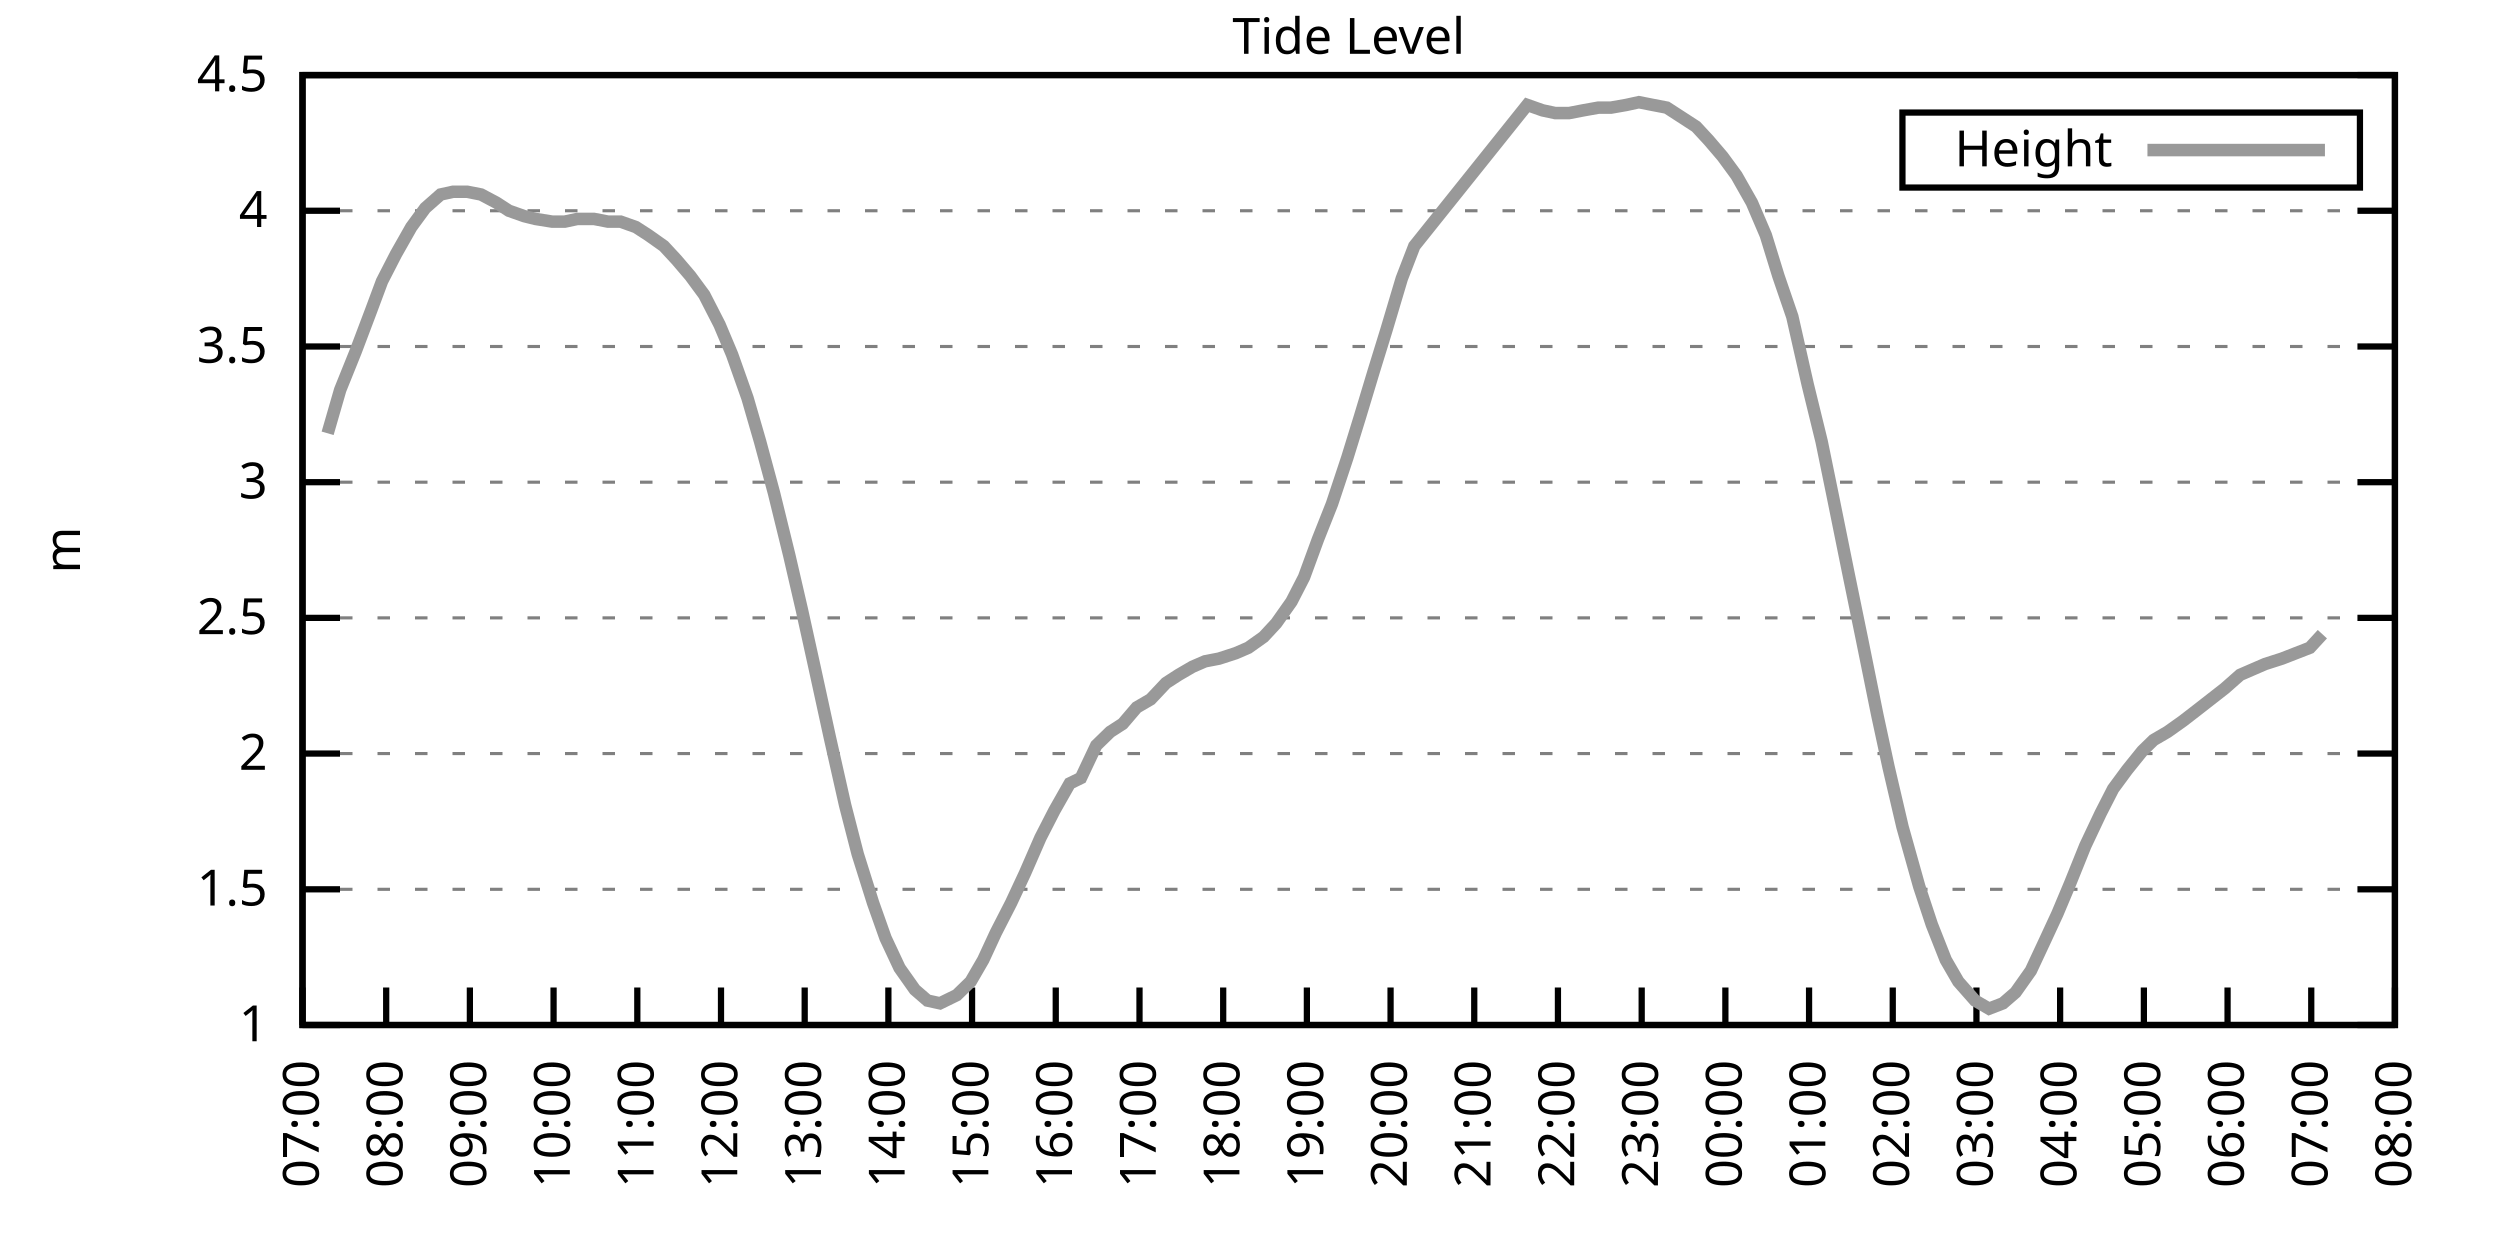
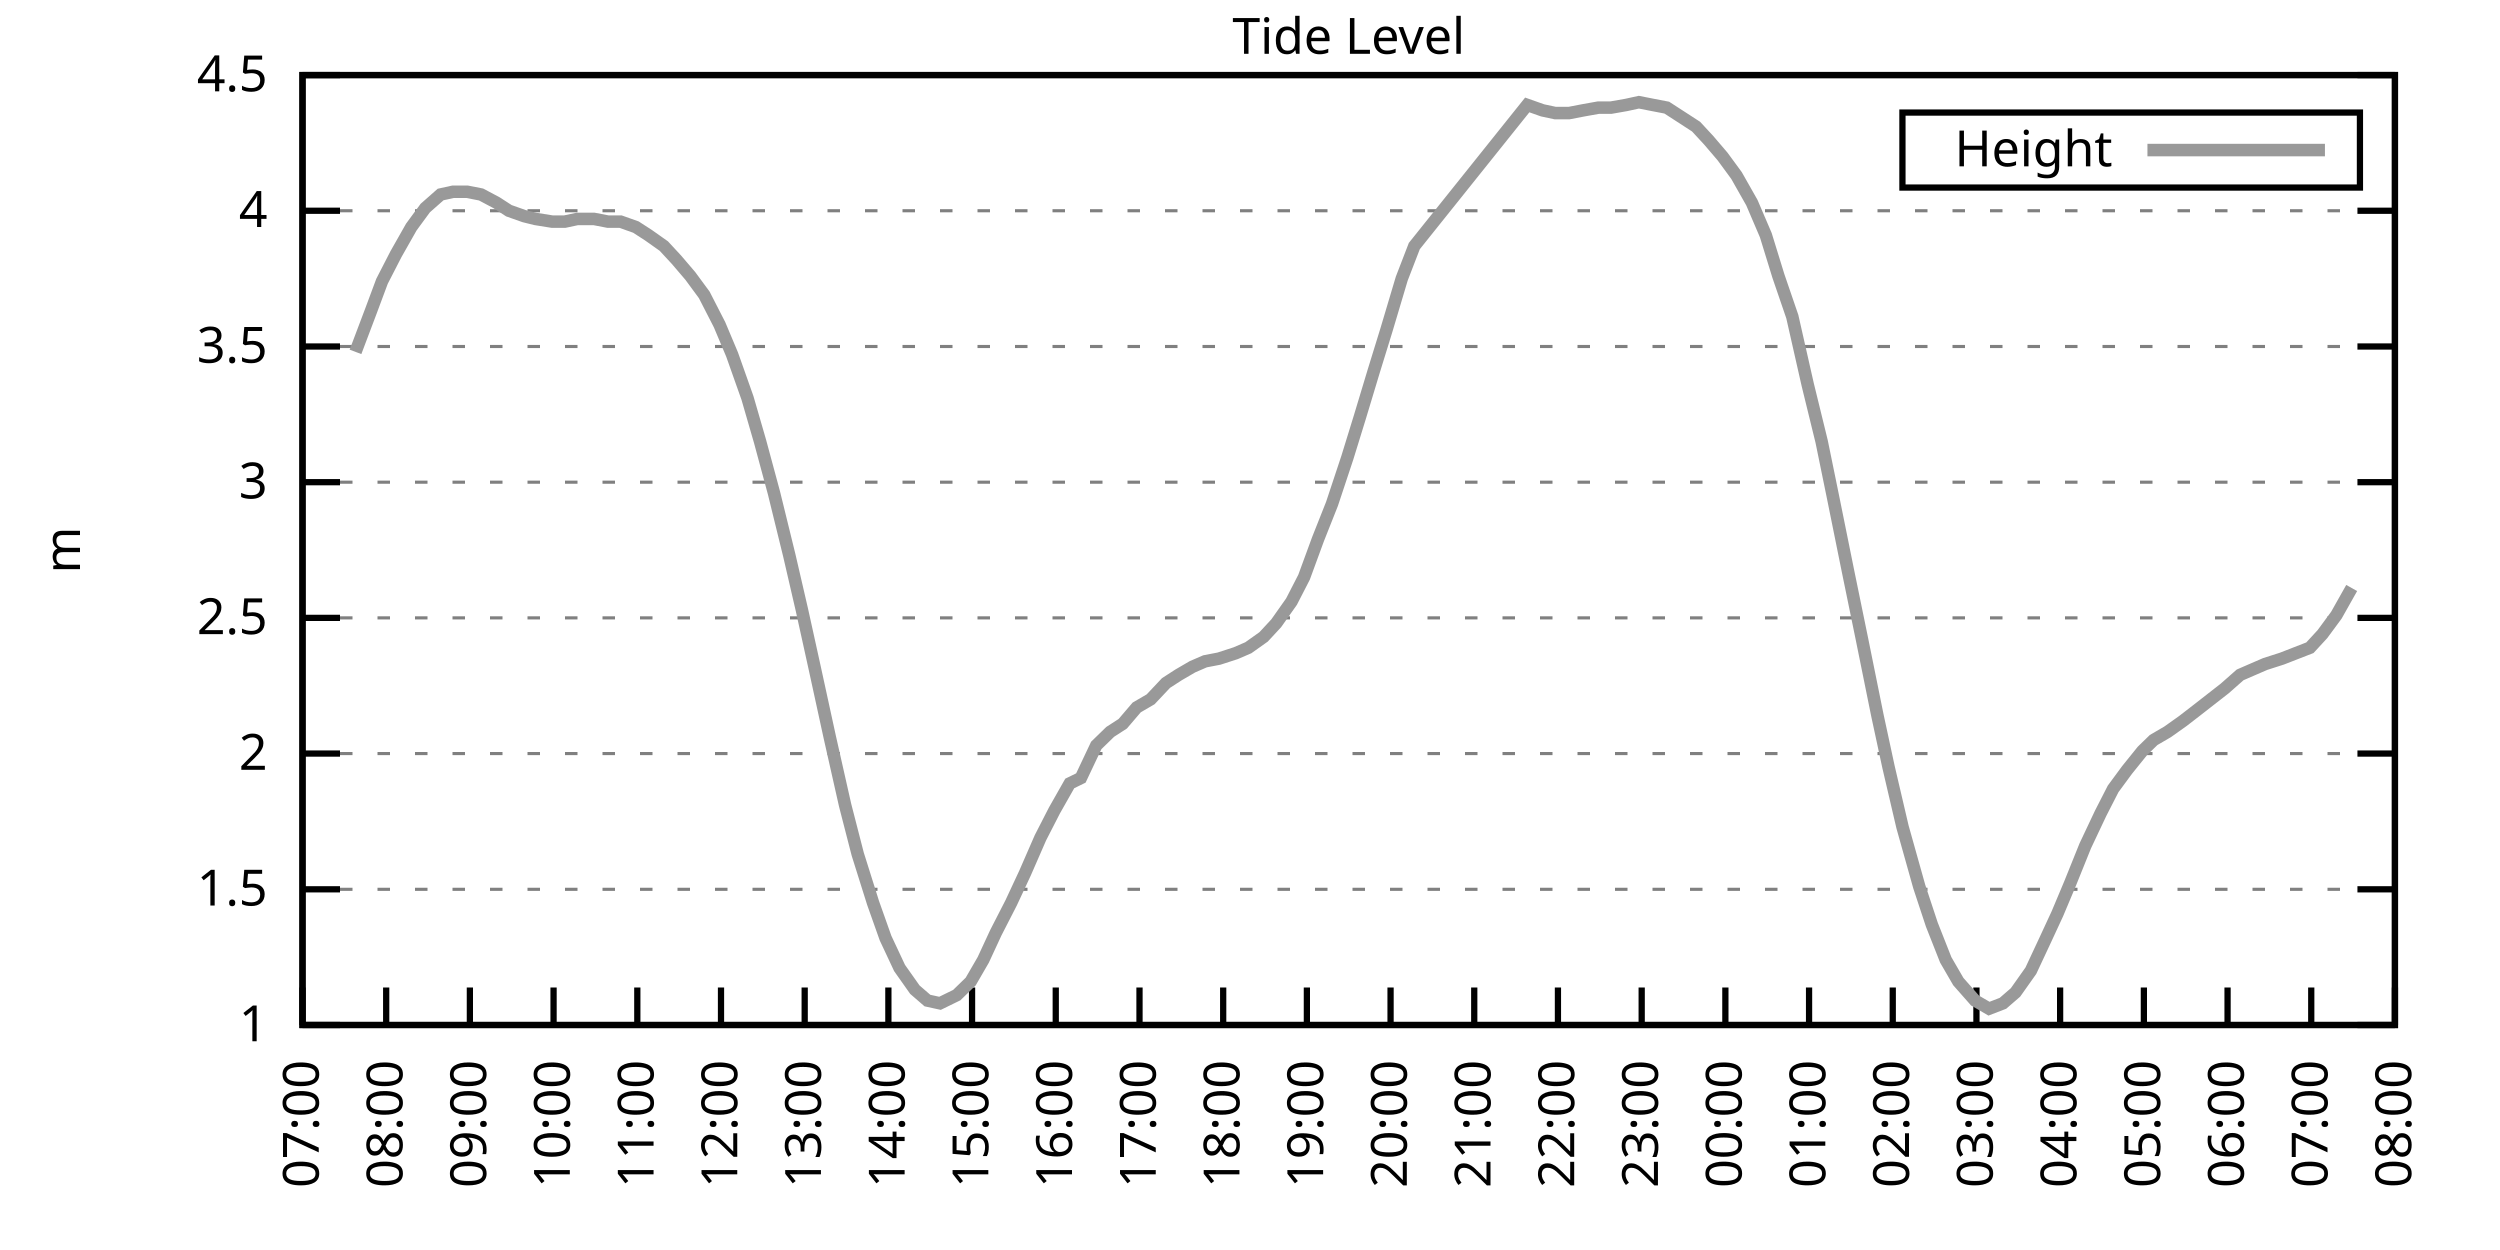
<svg xmlns="http://www.w3.org/2000/svg" xmlns:xlink="http://www.w3.org/1999/xlink" width="400" height="200" viewBox="0 0 400 200">
  <g id="gnuplot_canvas">
    <rect x="0" y="0" width="400" height="200" fill="none" />
    <defs>
      <circle id="gpDot" r="0.5" stroke-width="0.5" stroke="currentColor" />
      <path id="gpPt0" stroke-width="0.333" stroke="currentColor" d="M-1,0 h2 M0,-1 v2" />
      <path id="gpPt1" stroke-width="0.333" stroke="currentColor" d="M-1,-1 L1,1 M1,-1 L-1,1" />
      <path id="gpPt2" stroke-width="0.333" stroke="currentColor" d="M-1,0 L1,0 M0,-1 L0,1 M-1,-1 L1,1 M-1,1 L1,-1" />
      <rect id="gpPt3" stroke-width="0.333" stroke="currentColor" x="-1" y="-1" width="2" height="2" />
      <rect id="gpPt4" stroke-width="0.333" stroke="currentColor" fill="currentColor" x="-1" y="-1" width="2" height="2" />
      <circle id="gpPt5" stroke-width="0.333" stroke="currentColor" cx="0" cy="0" r="1" />
      <use xlink:href="#gpPt5" id="gpPt6" fill="currentColor" stroke="none" />
      <path id="gpPt7" stroke-width="0.333" stroke="currentColor" d="M0,-1.33 L-1.33,0.67 L1.33,0.67 z" />
      <use xlink:href="#gpPt7" id="gpPt8" fill="currentColor" stroke="none" />
      <use xlink:href="#gpPt7" id="gpPt9" stroke="currentColor" transform="rotate(180)" />
      <use xlink:href="#gpPt9" id="gpPt10" fill="currentColor" stroke="none" />
      <use xlink:href="#gpPt3" id="gpPt11" stroke="currentColor" transform="rotate(45)" />
      <use xlink:href="#gpPt11" id="gpPt12" fill="currentColor" stroke="none" />
      <path id="gpPt13" stroke-width="0.333" stroke="currentColor" d="M0,1.330 L1.265,0.411 L0.782,-1.067 L-0.782,-1.076 L-1.265,0.411 z" />
      <use xlink:href="#gpPt13" id="gpPt14" fill="currentColor" stroke="none" />
      <filter id="textbox" filterUnits="objectBoundingBox" x="0" y="0" height="1" width="1">
        <feFlood flood-color="white" flood-opacity="1" result="bgnd" />
        <feComposite in="SourceGraphic" in2="bgnd" operator="atop" />
      </filter>
      <filter id="greybox" filterUnits="objectBoundingBox" x="0" y="0" height="1" width="1">
        <feFlood flood-color="lightgrey" flood-opacity="1" result="grey" />
        <feComposite in="SourceGraphic" in2="grey" operator="atop" />
      </filter>
    </defs>
    <g fill="none" color="white" stroke="currentColor" stroke-width="1.00" stroke-linecap="butt" stroke-linejoin="miter">
</g>
    <g fill="none" color="black" stroke="currentColor" stroke-width="1.00" stroke-linecap="butt" stroke-linejoin="miter">
      <g stroke="none" shape-rendering="crispEdges">
        <polygon fill="rgb(255, 255, 255)" points="48.40,164.00 383.18,164.00 383.18,12.02 48.40,12.02 " />
      </g>
    </g>
    <g fill="none" color="black" stroke="currentColor" stroke-width="1.00" stroke-linecap="butt" stroke-linejoin="miter">
</g>
    <g fill="none" color="black" stroke="black" stroke-width="0.50" stroke-linecap="butt" stroke-linejoin="miter">
</g>
    <g fill="none" color="gray" stroke="currentColor" stroke-width="0.50" stroke-linecap="butt" stroke-linejoin="miter">
      <path stroke="gray" stroke-dasharray="2,4" class="gridline" d="M48.40,164.00 L383.19,164.00  " />
    </g>
    <g fill="none" color="gray" stroke="gray" stroke-width="1.00" stroke-linecap="butt" stroke-linejoin="miter">
</g>
    <g fill="none" color="black" stroke="currentColor" stroke-width="1.00" stroke-linecap="butt" stroke-linejoin="miter">
      <path stroke="black" d="M48.40,164.00 L54.40,164.00 M383.19,164.00 L377.19,164.00  " />
      <g transform="translate(42.80,166.60)" stroke="none" fill="black" font-family="Sans" font-size="8.00" text-anchor="end">
        <text>
          <tspan font-family="Sans"> 1</tspan>
        </text>
      </g>
    </g>
    <g fill="none" color="black" stroke="currentColor" stroke-width="1.00" stroke-linecap="butt" stroke-linejoin="miter">
</g>
    <g fill="none" color="black" stroke="black" stroke-width="0.50" stroke-linecap="butt" stroke-linejoin="miter">
</g>
    <g fill="none" color="gray" stroke="currentColor" stroke-width="0.50" stroke-linecap="butt" stroke-linejoin="miter">
      <path stroke="gray" stroke-dasharray="2,4" class="gridline" d="M48.40,142.29 L383.19,142.29  " />
    </g>
    <g fill="none" color="gray" stroke="gray" stroke-width="1.00" stroke-linecap="butt" stroke-linejoin="miter">
</g>
    <g fill="none" color="black" stroke="currentColor" stroke-width="1.00" stroke-linecap="butt" stroke-linejoin="miter">
      <path stroke="black" d="M48.40,142.29 L54.40,142.29 M383.19,142.29 L377.19,142.29  " />
      <g transform="translate(42.80,144.89)" stroke="none" fill="black" font-family="Sans" font-size="8.00" text-anchor="end">
        <text>
          <tspan font-family="Sans"> 1.5</tspan>
        </text>
      </g>
    </g>
    <g fill="none" color="black" stroke="currentColor" stroke-width="1.00" stroke-linecap="butt" stroke-linejoin="miter">
</g>
    <g fill="none" color="black" stroke="black" stroke-width="0.50" stroke-linecap="butt" stroke-linejoin="miter">
</g>
    <g fill="none" color="gray" stroke="currentColor" stroke-width="0.50" stroke-linecap="butt" stroke-linejoin="miter">
      <path stroke="gray" stroke-dasharray="2,4" class="gridline" d="M48.40,120.57 L383.19,120.57  " />
    </g>
    <g fill="none" color="gray" stroke="gray" stroke-width="1.00" stroke-linecap="butt" stroke-linejoin="miter">
</g>
    <g fill="none" color="black" stroke="currentColor" stroke-width="1.00" stroke-linecap="butt" stroke-linejoin="miter">
      <path stroke="black" d="M48.40,120.57 L54.40,120.57 M383.19,120.57 L377.19,120.57  " />
      <g transform="translate(42.80,123.17)" stroke="none" fill="black" font-family="Sans" font-size="8.00" text-anchor="end">
        <text>
          <tspan font-family="Sans"> 2</tspan>
        </text>
      </g>
    </g>
    <g fill="none" color="black" stroke="currentColor" stroke-width="1.00" stroke-linecap="butt" stroke-linejoin="miter">
</g>
    <g fill="none" color="black" stroke="black" stroke-width="0.50" stroke-linecap="butt" stroke-linejoin="miter">
</g>
    <g fill="none" color="gray" stroke="currentColor" stroke-width="0.50" stroke-linecap="butt" stroke-linejoin="miter">
      <path stroke="gray" stroke-dasharray="2,4" class="gridline" d="M48.40,98.86 L383.19,98.86  " />
    </g>
    <g fill="none" color="gray" stroke="gray" stroke-width="1.00" stroke-linecap="butt" stroke-linejoin="miter">
</g>
    <g fill="none" color="black" stroke="currentColor" stroke-width="1.00" stroke-linecap="butt" stroke-linejoin="miter">
      <path stroke="black" d="M48.40,98.86 L54.40,98.86 M383.19,98.86 L377.19,98.86  " />
      <g transform="translate(42.80,101.46)" stroke="none" fill="black" font-family="Sans" font-size="8.00" text-anchor="end">
        <text>
          <tspan font-family="Sans"> 2.5</tspan>
        </text>
      </g>
    </g>
    <g fill="none" color="black" stroke="currentColor" stroke-width="1.00" stroke-linecap="butt" stroke-linejoin="miter">
</g>
    <g fill="none" color="black" stroke="black" stroke-width="0.50" stroke-linecap="butt" stroke-linejoin="miter">
</g>
    <g fill="none" color="gray" stroke="currentColor" stroke-width="0.50" stroke-linecap="butt" stroke-linejoin="miter">
      <path stroke="gray" stroke-dasharray="2,4" class="gridline" d="M48.40,77.15 L383.19,77.15  " />
    </g>
    <g fill="none" color="gray" stroke="gray" stroke-width="1.00" stroke-linecap="butt" stroke-linejoin="miter">
</g>
    <g fill="none" color="black" stroke="currentColor" stroke-width="1.00" stroke-linecap="butt" stroke-linejoin="miter">
      <path stroke="black" d="M48.40,77.15 L54.40,77.15 M383.19,77.15 L377.19,77.15  " />
      <g transform="translate(42.80,79.75)" stroke="none" fill="black" font-family="Sans" font-size="8.00" text-anchor="end">
        <text>
          <tspan font-family="Sans"> 3</tspan>
        </text>
      </g>
    </g>
    <g fill="none" color="black" stroke="currentColor" stroke-width="1.00" stroke-linecap="butt" stroke-linejoin="miter">
</g>
    <g fill="none" color="black" stroke="black" stroke-width="0.50" stroke-linecap="butt" stroke-linejoin="miter">
</g>
    <g fill="none" color="gray" stroke="currentColor" stroke-width="0.50" stroke-linecap="butt" stroke-linejoin="miter">
      <path stroke="gray" stroke-dasharray="2,4" class="gridline" d="M48.40,55.44 L383.19,55.44  " />
    </g>
    <g fill="none" color="gray" stroke="gray" stroke-width="1.00" stroke-linecap="butt" stroke-linejoin="miter">
</g>
    <g fill="none" color="black" stroke="currentColor" stroke-width="1.00" stroke-linecap="butt" stroke-linejoin="miter">
      <path stroke="black" d="M48.40,55.44 L54.40,55.44 M383.19,55.44 L377.19,55.44  " />
      <g transform="translate(42.80,58.04)" stroke="none" fill="black" font-family="Sans" font-size="8.00" text-anchor="end">
        <text>
          <tspan font-family="Sans"> 3.5</tspan>
        </text>
      </g>
    </g>
    <g fill="none" color="black" stroke="currentColor" stroke-width="1.00" stroke-linecap="butt" stroke-linejoin="miter">
</g>
    <g fill="none" color="black" stroke="black" stroke-width="0.50" stroke-linecap="butt" stroke-linejoin="miter">
</g>
    <g fill="none" color="gray" stroke="currentColor" stroke-width="0.50" stroke-linecap="butt" stroke-linejoin="miter">
      <path stroke="gray" stroke-dasharray="2,4" class="gridline" d="M48.40,33.72 L383.19,33.72  " />
    </g>
    <g fill="none" color="gray" stroke="gray" stroke-width="1.00" stroke-linecap="butt" stroke-linejoin="miter">
</g>
    <g fill="none" color="black" stroke="currentColor" stroke-width="1.00" stroke-linecap="butt" stroke-linejoin="miter">
      <path stroke="black" d="M48.40,33.72 L54.40,33.72 M383.19,33.72 L377.19,33.72  " />
      <g transform="translate(42.80,36.32)" stroke="none" fill="black" font-family="Sans" font-size="8.00" text-anchor="end">
        <text>
          <tspan font-family="Sans"> 4</tspan>
        </text>
      </g>
    </g>
    <g fill="none" color="black" stroke="currentColor" stroke-width="1.00" stroke-linecap="butt" stroke-linejoin="miter">
</g>
    <g fill="none" color="black" stroke="black" stroke-width="0.50" stroke-linecap="butt" stroke-linejoin="miter">
</g>
    <g fill="none" color="gray" stroke="currentColor" stroke-width="0.50" stroke-linecap="butt" stroke-linejoin="miter">
      <path stroke="gray" stroke-dasharray="2,4" class="gridline" d="M48.40,12.01 L383.19,12.01  " />
    </g>
    <g fill="none" color="gray" stroke="gray" stroke-width="1.00" stroke-linecap="butt" stroke-linejoin="miter">
</g>
    <g fill="none" color="black" stroke="currentColor" stroke-width="1.00" stroke-linecap="butt" stroke-linejoin="miter">
      <path stroke="black" d="M48.40,12.01 L54.40,12.01 M383.19,12.01 L377.19,12.01  " />
      <g transform="translate(42.80,14.61)" stroke="none" fill="black" font-family="Sans" font-size="8.00" text-anchor="end">
        <text>
          <tspan font-family="Sans"> 4.5</tspan>
        </text>
      </g>
    </g>
    <g fill="none" color="black" stroke="currentColor" stroke-width="1.00" stroke-linecap="butt" stroke-linejoin="miter">
      <path stroke="black" d="M48.40,164.00 L48.40,158.00  " />
      <g transform="translate(51.00,169.60) rotate(270.00)" stroke="none" fill="black" font-family="Sans" font-size="8.00" text-anchor="end">
        <text>
          <tspan font-family="Sans">07:00</tspan>
        </text>
      </g>
    </g>
    <g fill="none" color="black" stroke="currentColor" stroke-width="1.00" stroke-linecap="butt" stroke-linejoin="miter">
      <path stroke="black" d="M61.79,164.00 L61.79,158.00  " />
      <g transform="translate(64.39,169.60) rotate(270.00)" stroke="none" fill="black" font-family="Sans" font-size="8.00" text-anchor="end">
        <text>
          <tspan font-family="Sans">08:00</tspan>
        </text>
      </g>
    </g>
    <g fill="none" color="black" stroke="currentColor" stroke-width="1.00" stroke-linecap="butt" stroke-linejoin="miter">
      <path stroke="black" d="M75.18,164.00 L75.18,158.00  " />
      <g transform="translate(77.78,169.60) rotate(270.00)" stroke="none" fill="black" font-family="Sans" font-size="8.00" text-anchor="end">
        <text>
          <tspan font-family="Sans">09:00</tspan>
        </text>
      </g>
    </g>
    <g fill="none" color="black" stroke="currentColor" stroke-width="1.00" stroke-linecap="butt" stroke-linejoin="miter">
      <path stroke="black" d="M88.57,164.00 L88.57,158.00  " />
      <g transform="translate(91.17,169.60) rotate(270.00)" stroke="none" fill="black" font-family="Sans" font-size="8.00" text-anchor="end">
        <text>
          <tspan font-family="Sans">10:00</tspan>
        </text>
      </g>
    </g>
    <g fill="none" color="black" stroke="currentColor" stroke-width="1.00" stroke-linecap="butt" stroke-linejoin="miter">
      <path stroke="black" d="M101.97,164.00 L101.97,158.00  " />
      <g transform="translate(104.57,169.60) rotate(270.00)" stroke="none" fill="black" font-family="Sans" font-size="8.00" text-anchor="end">
        <text>
          <tspan font-family="Sans">11:00</tspan>
        </text>
      </g>
    </g>
    <g fill="none" color="black" stroke="currentColor" stroke-width="1.00" stroke-linecap="butt" stroke-linejoin="miter">
      <path stroke="black" d="M115.36,164.00 L115.36,158.00  " />
      <g transform="translate(117.96,169.60) rotate(270.00)" stroke="none" fill="black" font-family="Sans" font-size="8.00" text-anchor="end">
        <text>
          <tspan font-family="Sans">12:00</tspan>
        </text>
      </g>
    </g>
    <g fill="none" color="black" stroke="currentColor" stroke-width="1.00" stroke-linecap="butt" stroke-linejoin="miter">
      <path stroke="black" d="M128.75,164.00 L128.75,158.00  " />
      <g transform="translate(131.35,169.60) rotate(270.00)" stroke="none" fill="black" font-family="Sans" font-size="8.00" text-anchor="end">
        <text>
          <tspan font-family="Sans">13:00</tspan>
        </text>
      </g>
    </g>
    <g fill="none" color="black" stroke="currentColor" stroke-width="1.00" stroke-linecap="butt" stroke-linejoin="miter">
      <path stroke="black" d="M142.14,164.00 L142.14,158.00  " />
      <g transform="translate(144.74,169.60) rotate(270.00)" stroke="none" fill="black" font-family="Sans" font-size="8.00" text-anchor="end">
        <text>
          <tspan font-family="Sans">14:00</tspan>
        </text>
      </g>
    </g>
    <g fill="none" color="black" stroke="currentColor" stroke-width="1.00" stroke-linecap="butt" stroke-linejoin="miter">
      <path stroke="black" d="M155.53,164.00 L155.53,158.00  " />
      <g transform="translate(158.13,169.60) rotate(270.00)" stroke="none" fill="black" font-family="Sans" font-size="8.00" text-anchor="end">
        <text>
          <tspan font-family="Sans">15:00</tspan>
        </text>
      </g>
    </g>
    <g fill="none" color="black" stroke="currentColor" stroke-width="1.00" stroke-linecap="butt" stroke-linejoin="miter">
      <path stroke="black" d="M168.92,164.00 L168.92,158.00  " />
      <g transform="translate(171.52,169.60) rotate(270.00)" stroke="none" fill="black" font-family="Sans" font-size="8.00" text-anchor="end">
        <text>
          <tspan font-family="Sans">16:00</tspan>
        </text>
      </g>
    </g>
    <g fill="none" color="black" stroke="currentColor" stroke-width="1.00" stroke-linecap="butt" stroke-linejoin="miter">
      <path stroke="black" d="M182.32,164.00 L182.32,158.00  " />
      <g transform="translate(184.92,169.60) rotate(270.00)" stroke="none" fill="black" font-family="Sans" font-size="8.00" text-anchor="end">
        <text>
          <tspan font-family="Sans">17:00</tspan>
        </text>
      </g>
    </g>
    <g fill="none" color="black" stroke="currentColor" stroke-width="1.00" stroke-linecap="butt" stroke-linejoin="miter">
      <path stroke="black" d="M195.71,164.00 L195.71,158.00  " />
      <g transform="translate(198.31,169.60) rotate(270.00)" stroke="none" fill="black" font-family="Sans" font-size="8.00" text-anchor="end">
        <text>
          <tspan font-family="Sans">18:00</tspan>
        </text>
      </g>
    </g>
    <g fill="none" color="black" stroke="currentColor" stroke-width="1.00" stroke-linecap="butt" stroke-linejoin="miter">
      <path stroke="black" d="M209.10,164.00 L209.10,158.00  " />
      <g transform="translate(211.70,169.60) rotate(270.00)" stroke="none" fill="black" font-family="Sans" font-size="8.00" text-anchor="end">
        <text>
          <tspan font-family="Sans">19:00</tspan>
        </text>
      </g>
    </g>
    <g fill="none" color="black" stroke="currentColor" stroke-width="1.00" stroke-linecap="butt" stroke-linejoin="miter">
      <path stroke="black" d="M222.49,164.00 L222.49,158.00  " />
      <g transform="translate(225.09,169.60) rotate(270.00)" stroke="none" fill="black" font-family="Sans" font-size="8.00" text-anchor="end">
        <text>
          <tspan font-family="Sans">20:00</tspan>
        </text>
      </g>
    </g>
    <g fill="none" color="black" stroke="currentColor" stroke-width="1.00" stroke-linecap="butt" stroke-linejoin="miter">
      <path stroke="black" d="M235.88,164.00 L235.88,158.00  " />
      <g transform="translate(238.48,169.60) rotate(270.00)" stroke="none" fill="black" font-family="Sans" font-size="8.00" text-anchor="end">
        <text>
          <tspan font-family="Sans">21:00</tspan>
        </text>
      </g>
    </g>
    <g fill="none" color="black" stroke="currentColor" stroke-width="1.00" stroke-linecap="butt" stroke-linejoin="miter">
      <path stroke="black" d="M249.27,164.00 L249.27,158.00  " />
      <g transform="translate(251.87,169.60) rotate(270.00)" stroke="none" fill="black" font-family="Sans" font-size="8.00" text-anchor="end">
        <text>
          <tspan font-family="Sans">22:00</tspan>
        </text>
      </g>
    </g>
    <g fill="none" color="black" stroke="currentColor" stroke-width="1.00" stroke-linecap="butt" stroke-linejoin="miter">
      <path stroke="black" d="M262.67,164.00 L262.67,158.00  " />
      <g transform="translate(265.27,169.60) rotate(270.00)" stroke="none" fill="black" font-family="Sans" font-size="8.00" text-anchor="end">
        <text>
          <tspan font-family="Sans">23:00</tspan>
        </text>
      </g>
    </g>
    <g fill="none" color="black" stroke="currentColor" stroke-width="1.00" stroke-linecap="butt" stroke-linejoin="miter">
      <path stroke="black" d="M276.06,164.00 L276.06,158.00  " />
      <g transform="translate(278.66,169.60) rotate(270.00)" stroke="none" fill="black" font-family="Sans" font-size="8.00" text-anchor="end">
        <text>
          <tspan font-family="Sans">00:00</tspan>
        </text>
      </g>
    </g>
    <g fill="none" color="black" stroke="currentColor" stroke-width="1.00" stroke-linecap="butt" stroke-linejoin="miter">
      <path stroke="black" d="M289.45,164.00 L289.45,158.00  " />
      <g transform="translate(292.05,169.60) rotate(270.00)" stroke="none" fill="black" font-family="Sans" font-size="8.00" text-anchor="end">
        <text>
          <tspan font-family="Sans">01:00</tspan>
        </text>
      </g>
    </g>
    <g fill="none" color="black" stroke="currentColor" stroke-width="1.00" stroke-linecap="butt" stroke-linejoin="miter">
      <path stroke="black" d="M302.84,164.00 L302.84,158.00  " />
      <g transform="translate(305.44,169.60) rotate(270.00)" stroke="none" fill="black" font-family="Sans" font-size="8.00" text-anchor="end">
        <text>
          <tspan font-family="Sans">02:00</tspan>
        </text>
      </g>
    </g>
    <g fill="none" color="black" stroke="currentColor" stroke-width="1.00" stroke-linecap="butt" stroke-linejoin="miter">
      <path stroke="black" d="M316.23,164.00 L316.23,158.00  " />
      <g transform="translate(318.83,169.60) rotate(270.00)" stroke="none" fill="black" font-family="Sans" font-size="8.00" text-anchor="end">
        <text>
          <tspan font-family="Sans">03:00</tspan>
        </text>
      </g>
    </g>
    <g fill="none" color="black" stroke="currentColor" stroke-width="1.00" stroke-linecap="butt" stroke-linejoin="miter">
      <path stroke="black" d="M329.62,164.00 L329.62,158.00  " />
      <g transform="translate(332.22,169.60) rotate(270.00)" stroke="none" fill="black" font-family="Sans" font-size="8.00" text-anchor="end">
        <text>
          <tspan font-family="Sans">04:00</tspan>
        </text>
      </g>
    </g>
    <g fill="none" color="black" stroke="currentColor" stroke-width="1.00" stroke-linecap="butt" stroke-linejoin="miter">
      <path stroke="black" d="M343.02,164.00 L343.02,158.00  " />
      <g transform="translate(345.62,169.60) rotate(270.00)" stroke="none" fill="black" font-family="Sans" font-size="8.00" text-anchor="end">
        <text>
          <tspan font-family="Sans">05:00</tspan>
        </text>
      </g>
    </g>
    <g fill="none" color="black" stroke="currentColor" stroke-width="1.00" stroke-linecap="butt" stroke-linejoin="miter">
      <path stroke="black" d="M356.41,164.00 L356.41,158.00  " />
      <g transform="translate(359.01,169.60) rotate(270.00)" stroke="none" fill="black" font-family="Sans" font-size="8.00" text-anchor="end">
        <text>
          <tspan font-family="Sans">06:00</tspan>
        </text>
      </g>
    </g>
    <g fill="none" color="black" stroke="currentColor" stroke-width="1.00" stroke-linecap="butt" stroke-linejoin="miter">
      <path stroke="black" d="M369.80,164.00 L369.80,158.00  " />
      <g transform="translate(372.40,169.60) rotate(270.00)" stroke="none" fill="black" font-family="Sans" font-size="8.00" text-anchor="end">
        <text>
          <tspan font-family="Sans">07:00</tspan>
        </text>
      </g>
    </g>
    <g fill="none" color="black" stroke="currentColor" stroke-width="1.00" stroke-linecap="butt" stroke-linejoin="miter">
      <path stroke="black" d="M383.19,164.00 L383.19,158.00  " />
      <g transform="translate(385.79,169.60) rotate(270.00)" stroke="none" fill="black" font-family="Sans" font-size="8.00" text-anchor="end">
        <text>
          <tspan font-family="Sans">08:00</tspan>
        </text>
      </g>
    </g>
    <g fill="none" color="black" stroke="currentColor" stroke-width="1.00" stroke-linecap="butt" stroke-linejoin="miter">
</g>
    <g fill="none" color="black" stroke="currentColor" stroke-width="1.00" stroke-linecap="butt" stroke-linejoin="miter">
      <path stroke="black" d="M48.40,12.01 L48.40,164.00 L383.19,164.00 L383.19,12.01 L48.40,12.01 Z  " />
    </g>
    <g fill="none" color="black" stroke="currentColor" stroke-width="1.00" stroke-linecap="butt" stroke-linejoin="miter">
</g>
    <g fill="none" color="black" stroke="currentColor" stroke-width="1.00" stroke-linecap="butt" stroke-linejoin="miter">
      <path stroke="black" d="M304.39,30.01 L304.39,18.01 L377.59,18.01 L377.59,30.01 L304.39,30.01 Z  " />
    </g>
    <g id="Tide_level_plot_1">
      <g fill="none" color="white" stroke="black" stroke-width="2.00" stroke-linecap="butt" stroke-linejoin="miter">
</g>
      <g fill="none" color="black" stroke="currentColor" stroke-width="2.00" stroke-linecap="butt" stroke-linejoin="miter">
        <g transform="translate(337.99,26.61)" stroke="none" fill="black" font-family="Sans" font-size="8.00" text-anchor="end">
          <text>
            <tspan font-family="Sans">Height</tspan>
          </text>
        </g>
      </g>
      <g fill="none" color="black" stroke="currentColor" stroke-width="2.00" stroke-linecap="butt" stroke-linejoin="miter">
-         <path stroke="rgb(153, 153, 153)" d="M343.59,24.01 L371.99,24.01 M52.42,69.33 L54.43,62.38 L56.88,56.30 L59.34,49.79 L61.12,45.01 L63.35,40.67   L65.81,36.33 L68.04,33.29 L70.50,31.12 L72.50,30.68 L74.74,30.68 L76.97,31.12 L79.42,32.42 L81.43,33.72   L83.89,34.59 L85.67,35.03 L88.35,35.46 L90.36,35.46 L92.37,35.03 L95.05,35.03 L97.28,35.46 L99.29,35.46   L101.74,36.33 L103.75,37.63 L106.21,39.37 L108.22,41.54 L110.45,44.15 L112.68,47.18 L115.13,51.96 L117.14,56.74   L119.60,63.69 L121.61,70.63 L123.84,78.89 L126.29,88.87 L128.30,97.56 L130.31,106.68 L132.77,117.97 L135.22,128.83   L137.23,136.64 L139.69,144.46 L141.69,150.10 L143.93,154.88 L146.38,158.35 L148.39,160.09 L150.40,160.53 L153.08,159.22   L155.31,157.05 L157.32,153.58 L159.33,149.24 L161.78,144.46 L164.01,139.68 L166.47,134.04 L168.70,129.69 L171.16,125.35   L172.94,124.48 L175.40,119.27 L177.63,117.10 L179.64,115.80 L181.87,113.19 L184.10,111.89 L186.56,109.28 L188.57,107.98   L190.80,106.68 L192.81,105.81 L195.04,105.38 L197.72,104.51 L199.73,103.64 L202.18,101.90 L204.19,99.73 L206.64,96.26   L208.65,92.35 L210.88,86.27 L213.12,80.62 L215.57,73.24 L217.58,66.73 L219.81,59.34 L221.82,52.83 L224.28,44.58   L226.29,39.37 L244.36,16.79 L246.82,17.66 L248.83,18.09 L251.06,18.09 L253.29,17.66 L255.75,17.22 L257.76,17.22   L260.21,16.79 L262.22,16.35 L264.45,16.79 L266.68,17.22 L268.69,18.52 L271.37,20.26 L273.38,22.43 L275.61,25.04   L277.84,28.08 L280.30,32.42 L282.53,37.63 L284.54,44.15 L286.77,50.66 L289.23,61.52 L291.46,70.63 L293.24,79.32   L295.70,91.48 L297.93,102.34 L300.39,114.49 L302.17,122.75 L304.40,132.30 L307.08,141.85 L309.09,147.93 L311.32,153.58   L313.33,157.05 L316.01,160.09 L318.24,161.39 L320.47,160.53 L322.48,158.79 L324.94,155.31 L327.17,150.54 L329.18,146.20   L331.19,141.42 L333.64,135.34 L336.10,130.13 L338.10,126.22 L340.34,123.18 L342.79,120.14 L344.58,118.40 L346.81,117.10   L349.26,115.36 L351.50,113.63 L355.96,110.15 L358.42,107.98 L360.42,107.11 L362.43,106.24 L365.11,105.38 L367.34,104.51   L369.58,103.64 L371.58,101.47  " />
+         <path stroke="rgb(153, 153, 153)" d="M343.59,24.01 L371.99,24.01 M56.88,56.30 L59.34,49.79 L61.12,45.01 L63.35,40.67 L65.81,36.33 L68.04,33.29   L70.50,31.12 L72.50,30.68 L74.74,30.68 L76.97,31.12 L79.42,32.42 L81.43,33.72 L83.89,34.59 L85.67,35.03   L88.35,35.46 L90.36,35.46 L92.37,35.03 L95.05,35.03 L97.28,35.46 L99.29,35.46 L101.74,36.33 L103.75,37.63   L106.21,39.37 L108.22,41.54 L110.45,44.15 L112.68,47.18 L115.13,51.96 L117.14,56.74 L119.60,63.69 L121.61,70.63   L123.84,78.89 L126.29,88.87 L128.30,97.56 L130.31,106.68 L132.77,117.97 L135.22,128.83 L137.23,136.64 L139.69,144.46   L141.69,150.10 L143.93,154.88 L146.38,158.35 L148.39,160.09 L150.40,160.53 L153.08,159.22 L155.31,157.05 L157.32,153.58   L159.33,149.24 L161.78,144.46 L164.01,139.68 L166.47,134.04 L168.70,129.69 L171.16,125.35 L172.94,124.48 L175.40,119.27   L177.63,117.10 L179.64,115.80 L181.87,113.19 L184.10,111.89 L186.56,109.28 L188.57,107.98 L190.80,106.68 L192.81,105.81   L195.04,105.38 L197.72,104.51 L199.73,103.64 L202.18,101.90 L204.19,99.73 L206.64,96.26 L208.65,92.35 L210.88,86.27   L213.12,80.62 L215.57,73.24 L217.58,66.73 L219.81,59.34 L221.82,52.83 L224.28,44.58 L226.29,39.37 L244.36,16.79   L246.82,17.66 L248.83,18.09 L251.06,18.09 L253.29,17.66 L255.75,17.22 L257.76,17.22 L260.21,16.79 L262.22,16.35   L264.45,16.79 L266.68,17.22 L268.69,18.52 L271.37,20.26 L273.38,22.43 L275.61,25.04 L277.84,28.08 L280.30,32.42   L282.53,37.63 L284.54,44.15 L286.77,50.66 L289.23,61.52 L291.46,70.63 L293.24,79.32 L295.70,91.48 L297.93,102.34   L300.39,114.49 L302.17,122.75 L304.40,132.30 L307.08,141.85 L309.09,147.93 L311.32,153.58 L313.33,157.05 L316.01,160.09   L318.24,161.39 L320.47,160.53 L322.48,158.79 L324.94,155.31 L327.17,150.54 L329.18,146.20 L331.19,141.42 L333.64,135.34   L336.10,130.13 L338.10,126.22 L340.34,123.18 L342.79,120.14 L344.58,118.40 L346.81,117.10 L349.26,115.36 L351.50,113.63   L355.96,110.15 L358.42,107.98 L360.42,107.11 L362.43,106.24 L365.11,105.38 L367.34,104.51 L369.58,103.64 L371.58,101.47   L373.82,98.43 L376.27,94.08  " />
      </g>
    </g>
    <g fill="none" color="black" stroke="currentColor" stroke-width="2.00" stroke-linecap="butt" stroke-linejoin="miter">
</g>
    <g fill="none" color="black" stroke="black" stroke-width="1.00" stroke-linecap="butt" stroke-linejoin="miter">
</g>
    <g fill="none" color="black" stroke="currentColor" stroke-width="1.00" stroke-linecap="butt" stroke-linejoin="miter">
      <path stroke="black" d="M48.40,12.01 L48.40,164.00 L383.19,164.00 L383.19,12.01 L48.40,12.01 Z  " />
      <g transform="translate(12.80,88.01) rotate(270.00)" stroke="none" fill="black" font-family="Sans" font-size="8.00" text-anchor="middle">
        <text>
          <tspan font-family="Sans">m</tspan>
        </text>
      </g>
    </g>
    <g fill="none" color="black" stroke="currentColor" stroke-width="1.00" stroke-linecap="butt" stroke-linejoin="miter">
</g>
    <g fill="none" color="black" stroke="currentColor" stroke-width="1.00" stroke-linecap="butt" stroke-linejoin="miter">
      <g transform="translate(215.79,8.61)" stroke="none" fill="black" font-family="Sans" font-size="8.00" text-anchor="middle">
        <text>
          <tspan font-family="Sans">Tide Level</tspan>
        </text>
      </g>
    </g>
    <g fill="none" color="black" stroke="currentColor" stroke-width="1.00" stroke-linecap="butt" stroke-linejoin="miter">
</g>
  </g>
</svg>
